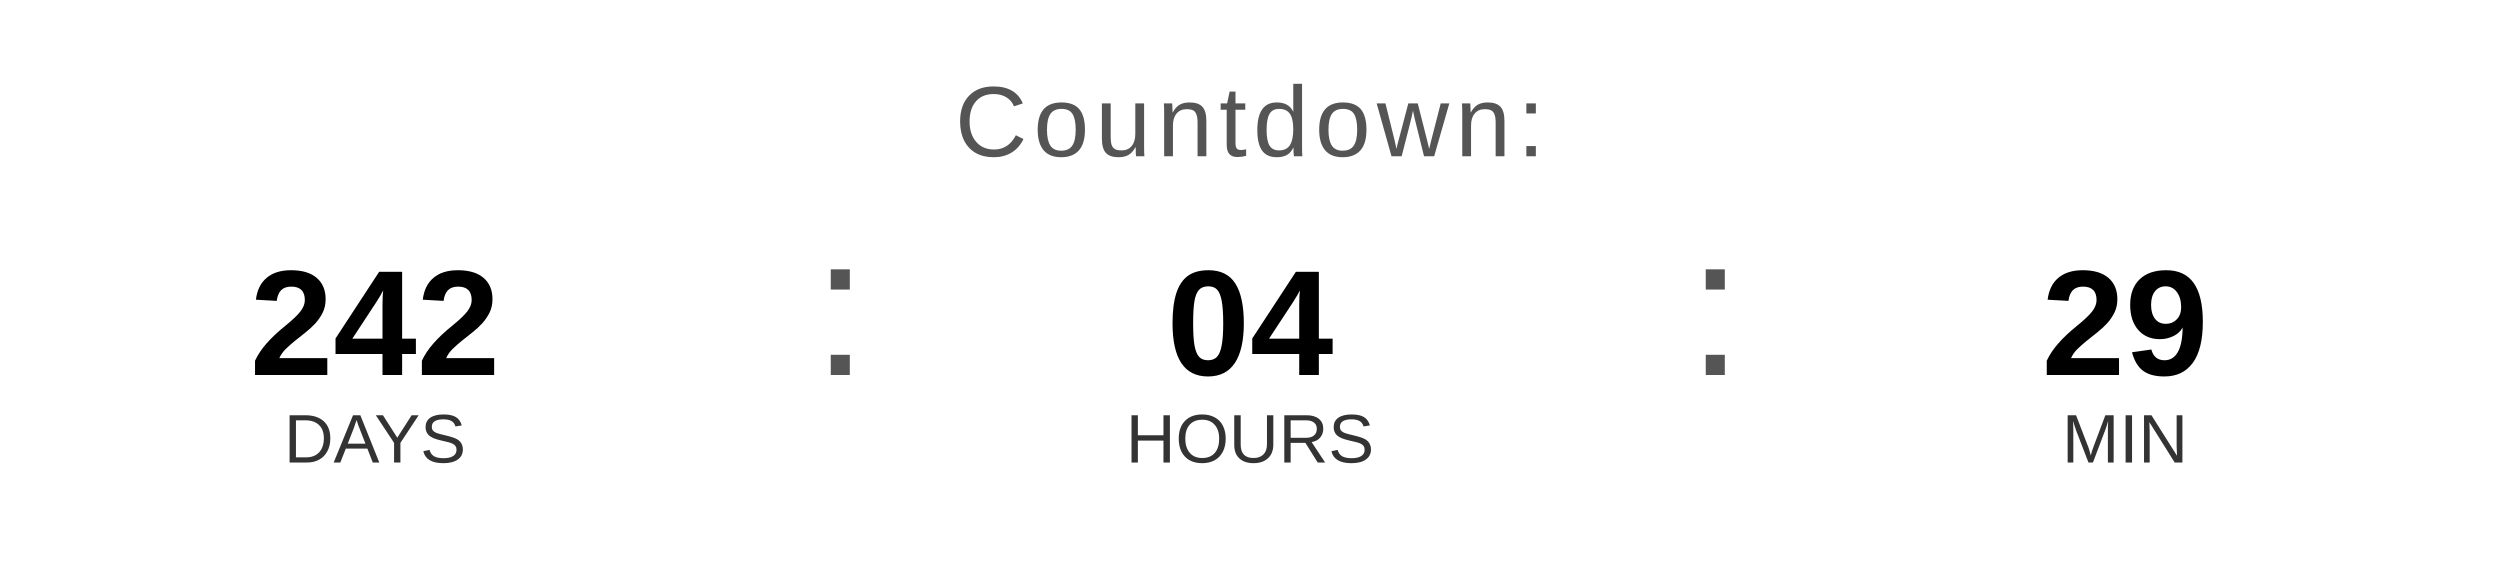
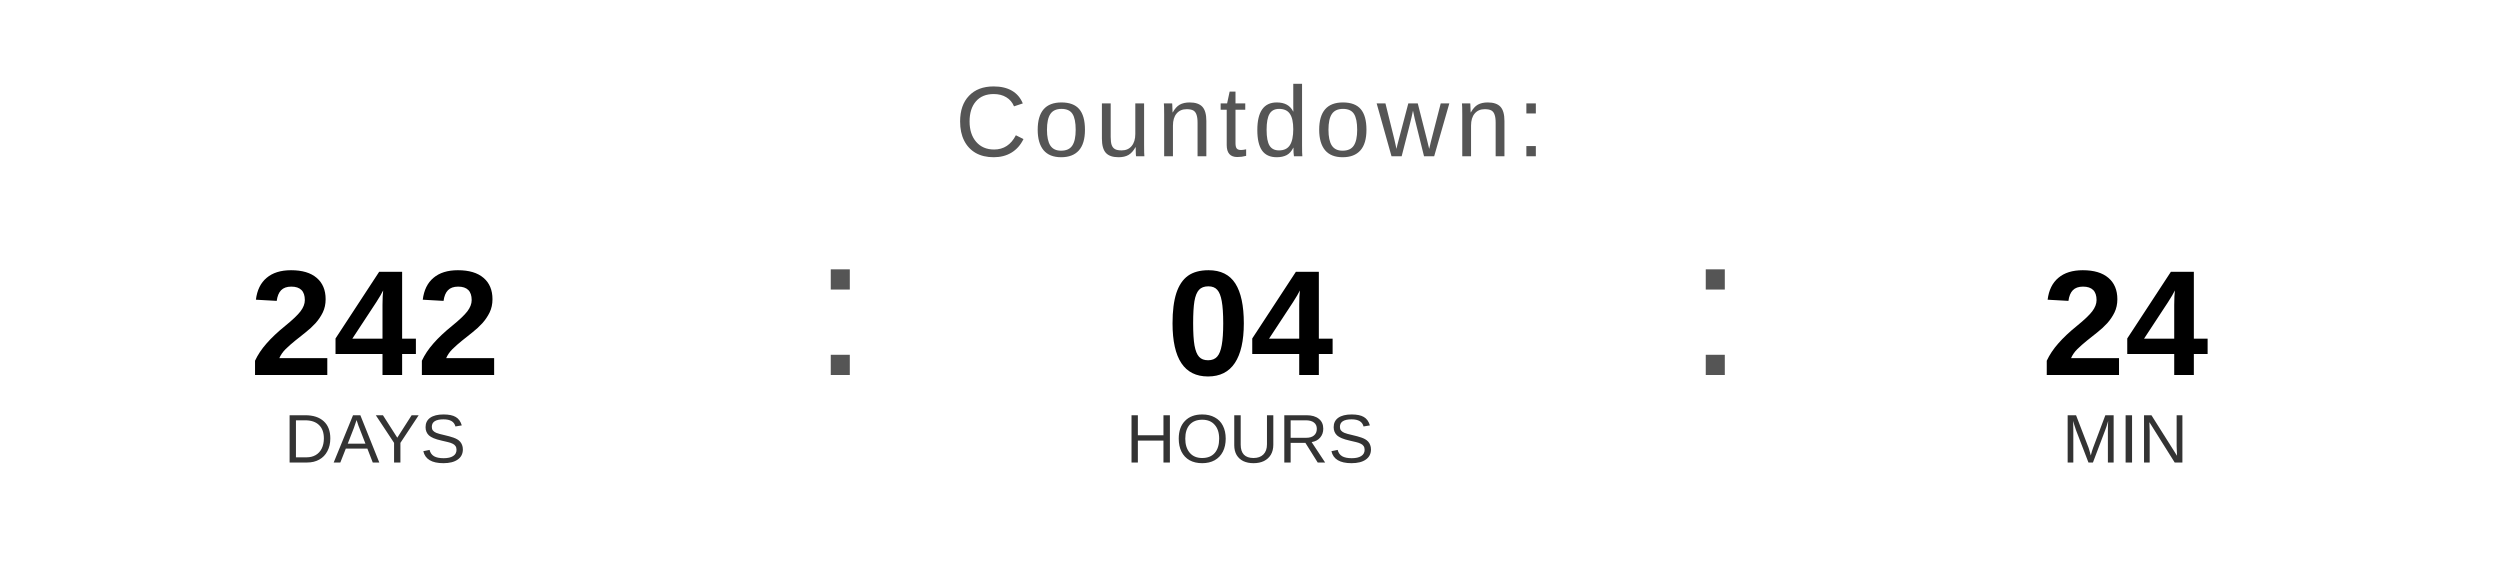
<svg xmlns="http://www.w3.org/2000/svg" width="400" height="90" viewBox="0 0 400 90">
  <text x="200" y="25" font-family="Arial, Helvetica, sans-serif" font-size="16" fill="#555555" text-anchor="middle" letter-spacing="1">
    Countdown:
  </text>
  <text x="60" y="60" font-family="Arial, Helvetica, sans-serif" font-size="24" font-weight="bold" fill="#000000" text-anchor="middle">242</text>
  <text x="60" y="74" font-family="Arial, Helvetica, sans-serif" font-size="11" fill="#333333" text-anchor="middle">DAYS</text>
  <text x="130" y="60" font-family="Arial, sans-serif" font-size="32" fill="#555555">:</text>
  <text x="200" y="60" font-family="Arial, Helvetica, sans-serif" font-size="24" font-weight="bold" fill="#000000" text-anchor="middle">04</text>
  <text x="200" y="74" font-family="Arial, Helvetica, sans-serif" font-size="11" fill="#333333" text-anchor="middle">HOURS</text>
  <text x="270" y="60" font-family="Arial, sans-serif" font-size="32" fill="#555555">:</text>
-   <text x="340" y="60" font-family="Arial, Helvetica, sans-serif" font-size="24" font-weight="bold" fill="#000000" text-anchor="middle">29</text>
+   <text x="340" y="60" font-family="Arial, Helvetica, sans-serif" font-size="24" font-weight="bold" fill="#000000" text-anchor="middle">24</text>
  <text x="340" y="74" font-family="Arial, Helvetica, sans-serif" font-size="11" fill="#333333" text-anchor="middle">MIN</text>
</svg>
